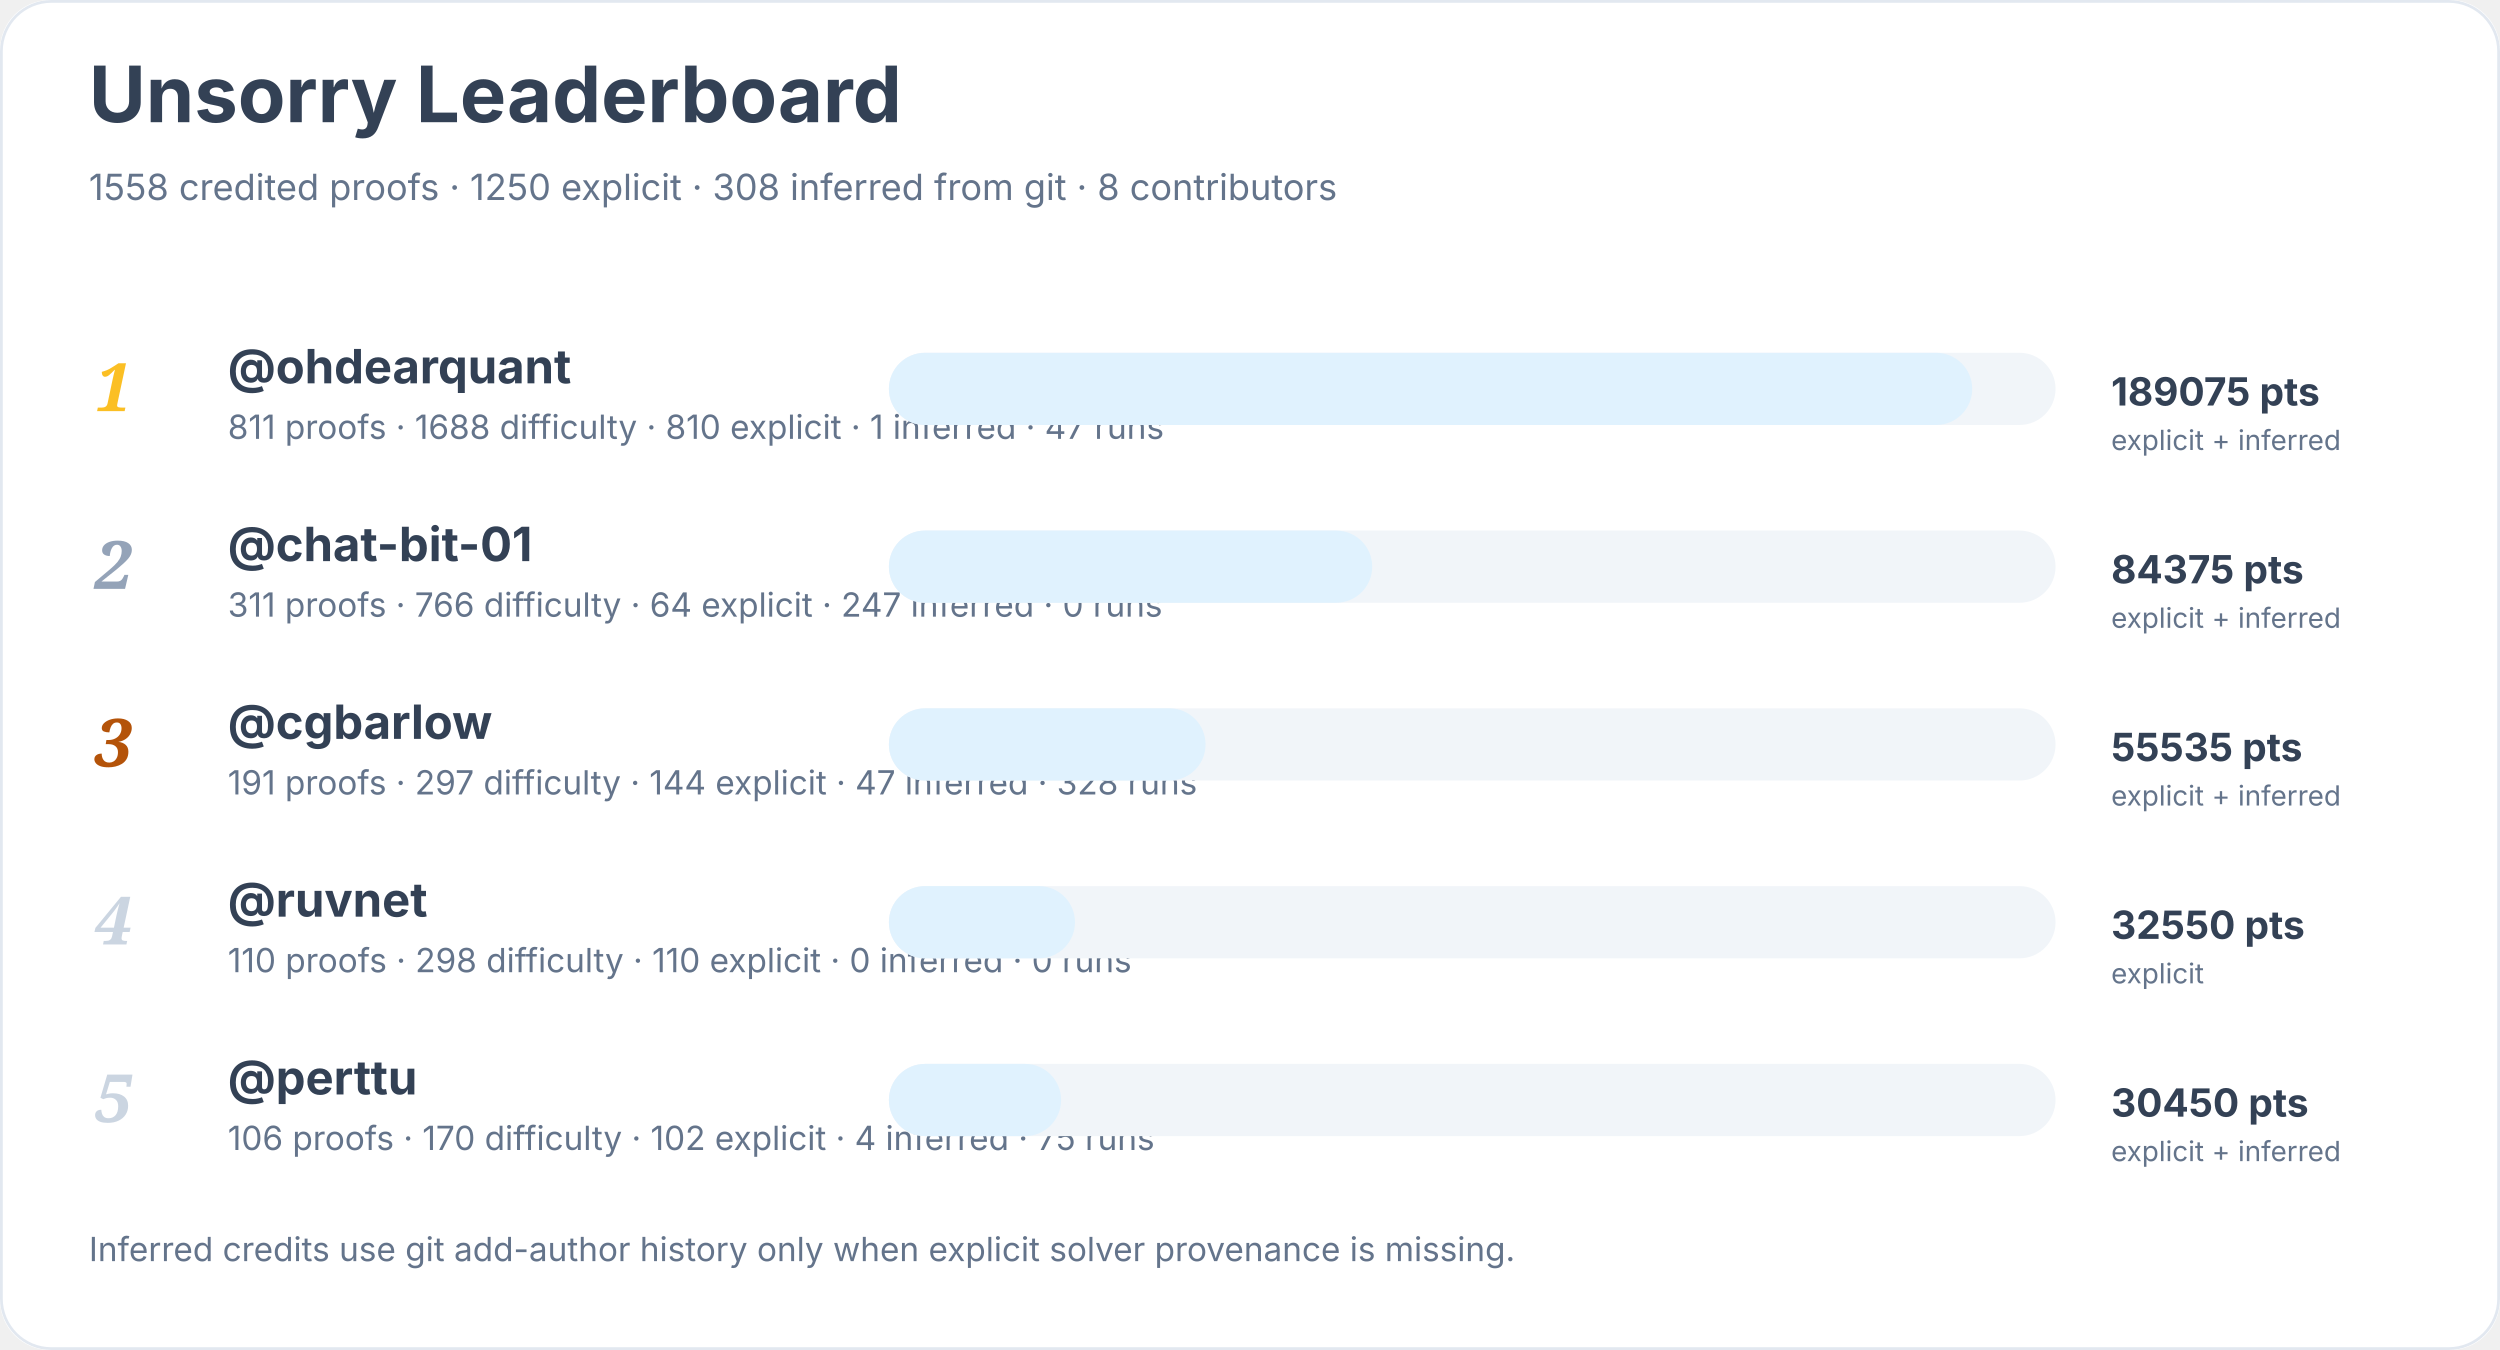
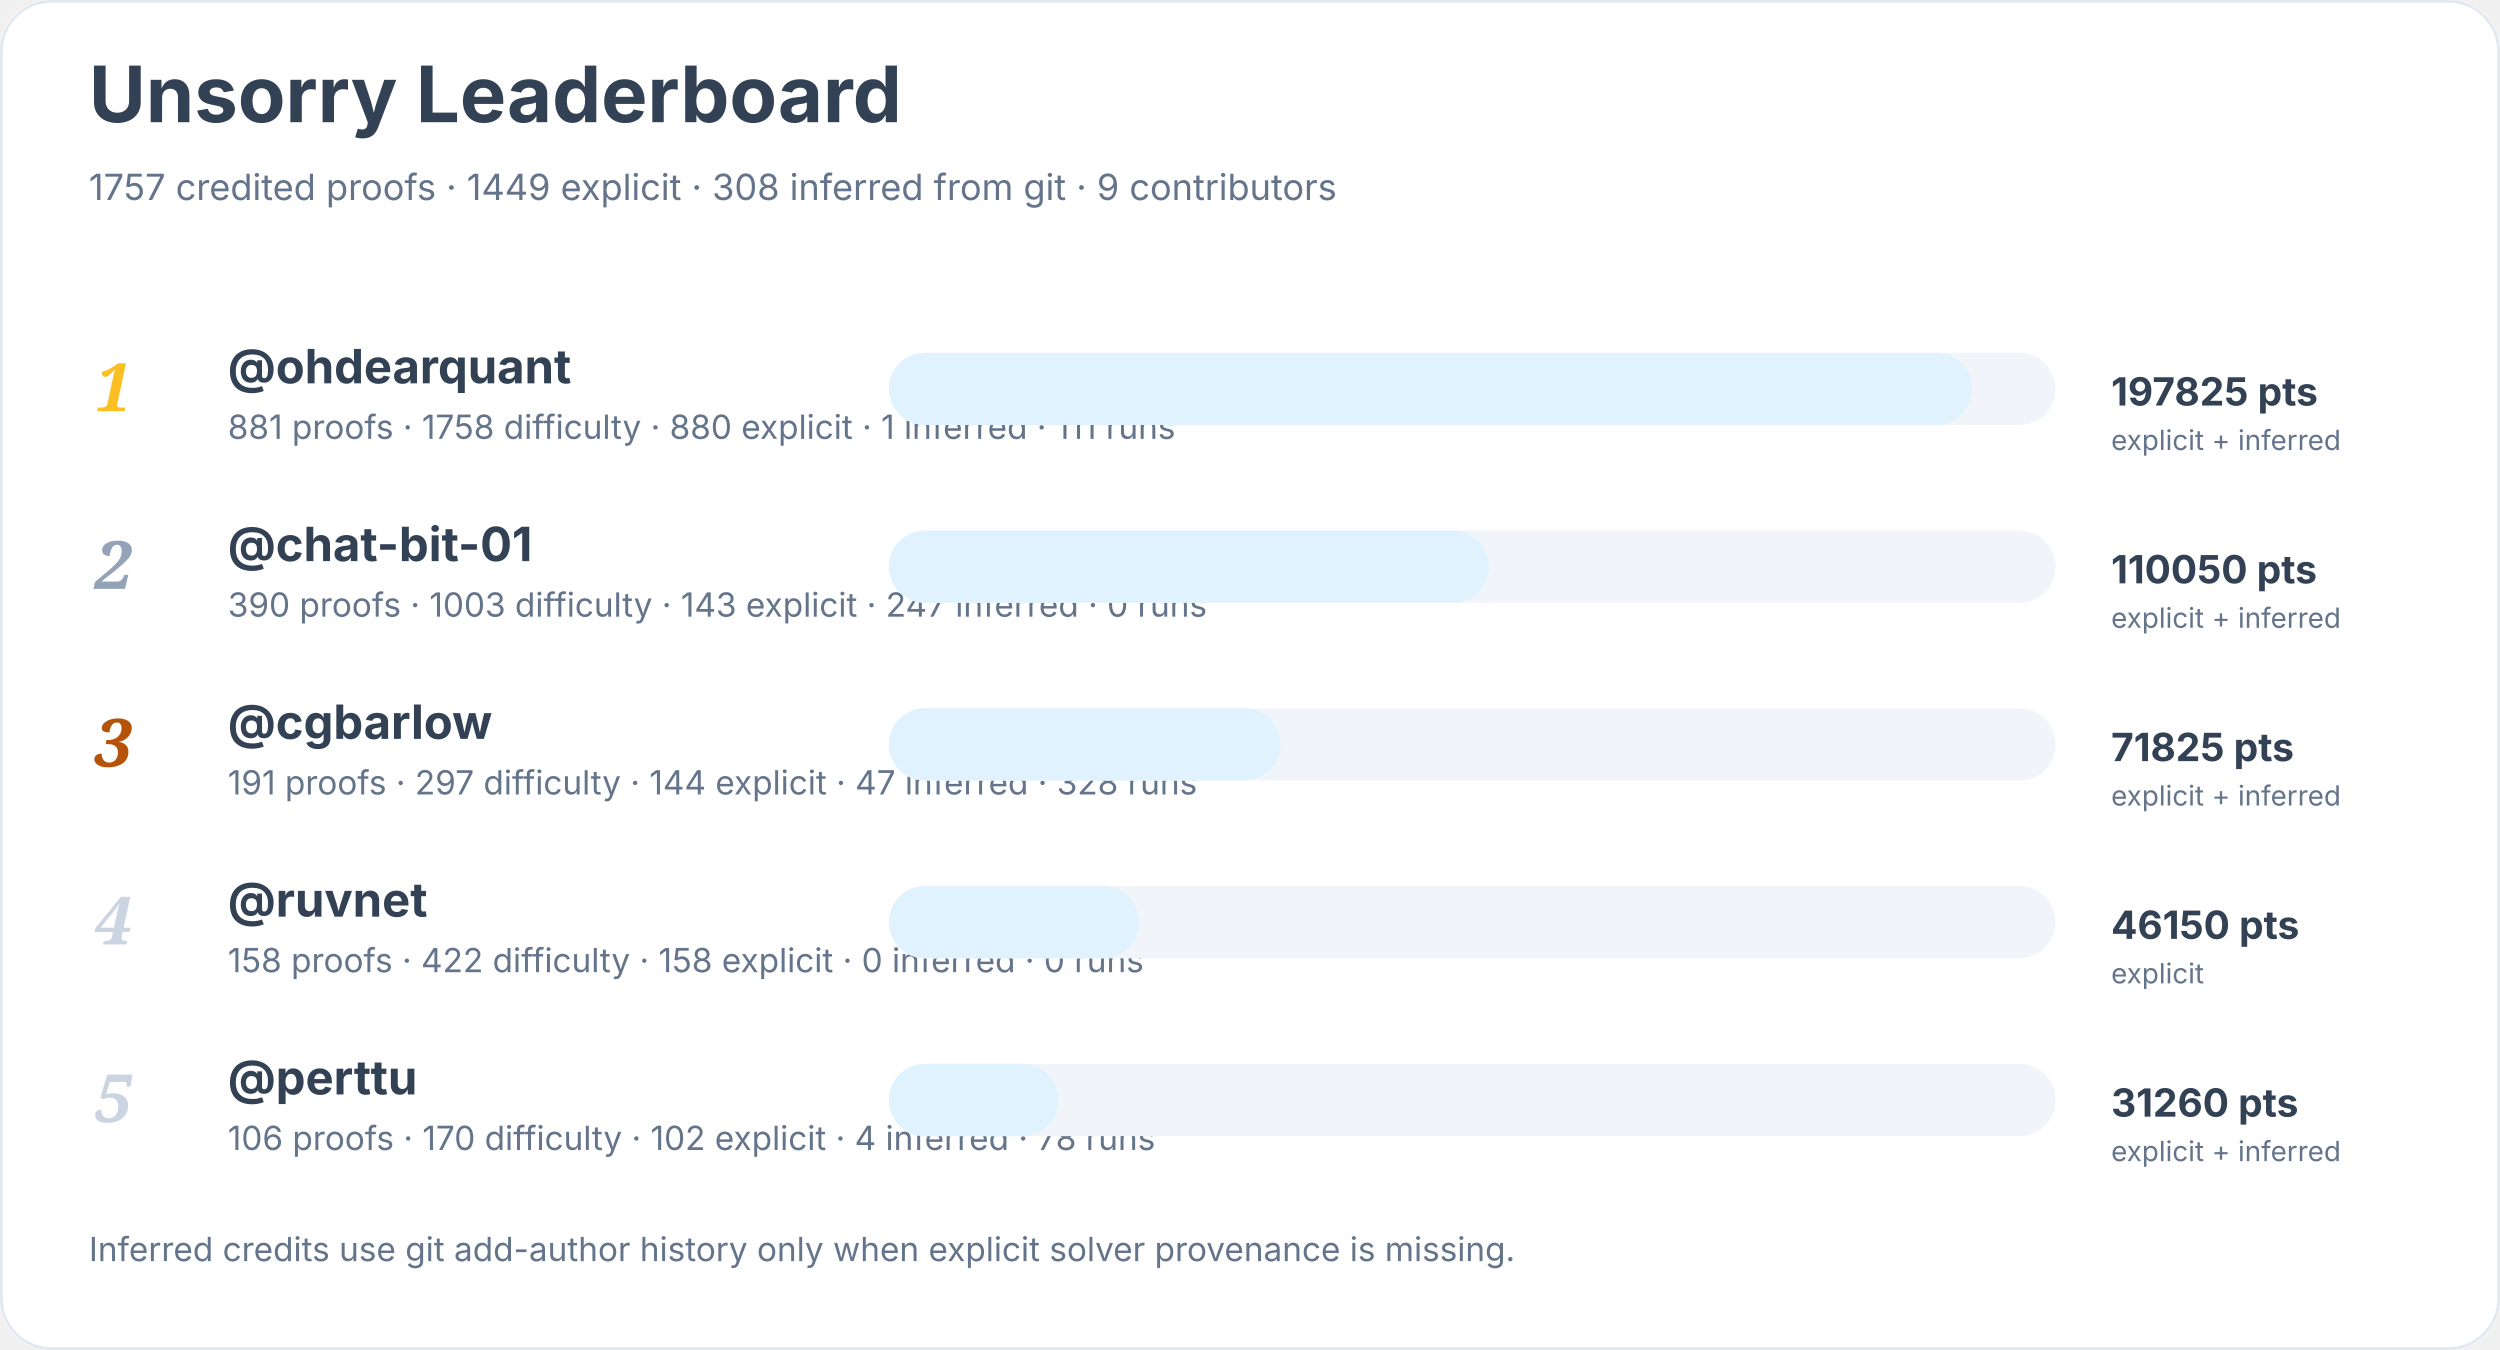
<svg xmlns="http://www.w3.org/2000/svg" width="900" height="486" viewBox="0 0 900 486" role="img" aria-labelledby="title desc">
  <rect width="900" height="100%" rx="18" fill="#ffffff" />
  <rect x="0.5" y="0.5" width="899" height="485" rx="18" fill="none" stroke="#e2e8f0" />
  <text x="32" y="44" font-family="Inter, system-ui, sans-serif" font-size="28" font-weight="700" fill="#334155">Unsorry Leaderboard</text>
-   <text x="32" y="72" font-family="Inter, system-ui, sans-serif" font-size="13" fill="#64748b">1558 credited proofs · 1250 explicit · 308 inferred from git · 8 contributors</text>
+   <text x="32" y="72" font-family="Inter, system-ui, sans-serif" font-size="13" fill="#64748b">1757 credited proofs · 1449 explicit · 308 inferred from git · 9 contributors</text>
  <text x="34" y="148" font-family="Georgia, serif" font-size="24" font-style="italic" font-weight="700" fill="#fbbf24">1</text>
  <a href="https://github.com/ohdearquant">
    <text x="82" y="138" font-family="Inter, system-ui, sans-serif" font-size="17" font-weight="650" fill="#334155">@ohdearquant</text>
  </a>
-   <text x="82" y="158" font-family="Inter, system-ui, sans-serif" font-size="12" fill="#64748b">811 proofs · 1688 difficulty · 810 explicit · 1 inferred · 47 runs</text>
+   <text x="82" y="158" font-family="Inter, system-ui, sans-serif" font-size="12" fill="#64748b">881 proofs · 1758 difficulty · 880 explicit · 1 inferred · 111 runs</text>
  <rect x="320" y="127" width="420" height="26" rx="13" fill="#f1f5f9" />
  <rect x="320" y="127" width="390" height="26" rx="13" fill="#e0f2fe" />
-   <text x="760" y="146" font-family="Inter, system-ui, sans-serif" font-size="14" font-weight="700" fill="#334155">189075 pts</text>
+   <text x="760" y="146" font-family="Inter, system-ui, sans-serif" font-size="14" font-weight="700" fill="#334155">197825 pts</text>
  <text x="760" y="162" font-family="Inter, system-ui, sans-serif" font-size="10" fill="#64748b">explicit + inferred</text>
  <text x="34" y="212" font-family="Georgia, serif" font-size="24" font-style="italic" font-weight="700" fill="#94a3b8">2</text>
  <a href="https://github.com/chat-bit-01">
    <text x="82" y="202" font-family="Inter, system-ui, sans-serif" font-size="17" font-weight="650" fill="#334155">@chat-bit-01</text>
  </a>
-   <text x="82" y="222" font-family="Inter, system-ui, sans-serif" font-size="12" fill="#64748b">311 proofs · 766 difficulty · 64 explicit · 247 inferred · 0 runs</text>
+   <text x="82" y="222" font-family="Inter, system-ui, sans-serif" font-size="12" fill="#64748b">390 proofs · 1003 difficulty · 143 explicit · 247 inferred · 0 runs</text>
  <rect x="320" y="191" width="420" height="26" rx="13" fill="#f1f5f9" />
-   <rect x="320" y="191" width="174" height="26" rx="13" fill="#e0f2fe" />
-   <text x="760" y="210" font-family="Inter, system-ui, sans-serif" font-size="14" font-weight="700" fill="#334155">84375 pts</text>
+   <rect x="320" y="191" width="216" height="26" rx="13" fill="#e0f2fe" />
+   <text x="760" y="210" font-family="Inter, system-ui, sans-serif" font-size="14" font-weight="700" fill="#334155">110050 pts</text>
  <text x="760" y="226" font-family="Inter, system-ui, sans-serif" font-size="10" fill="#64748b">explicit + inferred</text>
  <text x="34" y="276" font-family="Georgia, serif" font-size="24" font-style="italic" font-weight="700" fill="#b45309">3</text>
  <a href="https://github.com/cgbarlow">
    <text x="82" y="266" font-family="Inter, system-ui, sans-serif" font-size="17" font-weight="650" fill="#334155">@cgbarlow</text>
  </a>
  <text x="82" y="286" font-family="Inter, system-ui, sans-serif" font-size="12" fill="#64748b">191 proofs · 297 difficulty · 144 explicit · 47 inferred · 328 runs</text>
  <rect x="320" y="255" width="420" height="26" rx="13" fill="#f1f5f9" />
-   <rect x="320" y="255" width="114" height="26" rx="13" fill="#e0f2fe" />
-   <text x="760" y="274" font-family="Inter, system-ui, sans-serif" font-size="14" font-weight="700" fill="#334155">55535 pts</text>
+   <rect x="320" y="255" width="141" height="26" rx="13" fill="#e0f2fe" />
+   <text x="760" y="274" font-family="Inter, system-ui, sans-serif" font-size="14" font-weight="700" fill="#334155">71825 pts</text>
  <text x="760" y="290" font-family="Inter, system-ui, sans-serif" font-size="10" fill="#64748b">explicit + inferred</text>
  <text x="34" y="340" font-family="Georgia, serif" font-size="24" font-style="italic" font-weight="700" fill="#cbd5e1">4</text>
  <a href="https://github.com/ruvnet">
    <text x="82" y="330" font-family="Inter, system-ui, sans-serif" font-size="17" font-weight="650" fill="#334155">@ruvnet</text>
  </a>
-   <text x="82" y="350" font-family="Inter, system-ui, sans-serif" font-size="12" fill="#64748b">110 proofs · 298 difficulty · 110 explicit · 0 inferred · 0 runs</text>
+   <text x="82" y="350" font-family="Inter, system-ui, sans-serif" font-size="12" fill="#64748b">158 proofs · 422 difficulty · 158 explicit · 0 inferred · 0 runs</text>
  <rect x="320" y="319" width="420" height="26" rx="13" fill="#f1f5f9" />
-   <rect x="320" y="319" width="67" height="26" rx="13" fill="#e0f2fe" />
-   <text x="760" y="338" font-family="Inter, system-ui, sans-serif" font-size="14" font-weight="700" fill="#334155">32550 pts</text>
+   <rect x="320" y="319" width="90" height="26" rx="13" fill="#e0f2fe" />
+   <text x="760" y="338" font-family="Inter, system-ui, sans-serif" font-size="14" font-weight="700" fill="#334155">46150 pts</text>
  <text x="760" y="354" font-family="Inter, system-ui, sans-serif" font-size="10" fill="#64748b">explicit</text>
  <text x="34" y="404" font-family="Georgia, serif" font-size="24" font-style="italic" font-weight="700" fill="#cbd5e1">5</text>
  <a href="https://github.com/perttu">
    <text x="82" y="394" font-family="Inter, system-ui, sans-serif" font-size="17" font-weight="650" fill="#334155">@perttu</text>
  </a>
-   <text x="82" y="414" font-family="Inter, system-ui, sans-serif" font-size="12" fill="#64748b">106 proofs · 170 difficulty · 102 explicit · 4 inferred · 75 runs</text>
+   <text x="82" y="414" font-family="Inter, system-ui, sans-serif" font-size="12" fill="#64748b">106 proofs · 170 difficulty · 102 explicit · 4 inferred · 78 runs</text>
  <rect x="320" y="383" width="420" height="26" rx="13" fill="#f1f5f9" />
-   <rect x="320" y="383" width="62" height="26" rx="13" fill="#e0f2fe" />
-   <text x="760" y="402" font-family="Inter, system-ui, sans-serif" font-size="14" font-weight="700" fill="#334155">30450 pts</text>
+   <rect x="320" y="383" width="61" height="26" rx="13" fill="#e0f2fe" />
+   <text x="760" y="402" font-family="Inter, system-ui, sans-serif" font-size="14" font-weight="700" fill="#334155">31260 pts</text>
  <text x="760" y="418" font-family="Inter, system-ui, sans-serif" font-size="10" fill="#64748b">explicit + inferred</text>
  <text x="32" y="454" font-family="Inter, system-ui, sans-serif" font-size="12" fill="#64748b">Inferred credits use git add-author history only when explicit solver provenance is missing.</text>
</svg>
